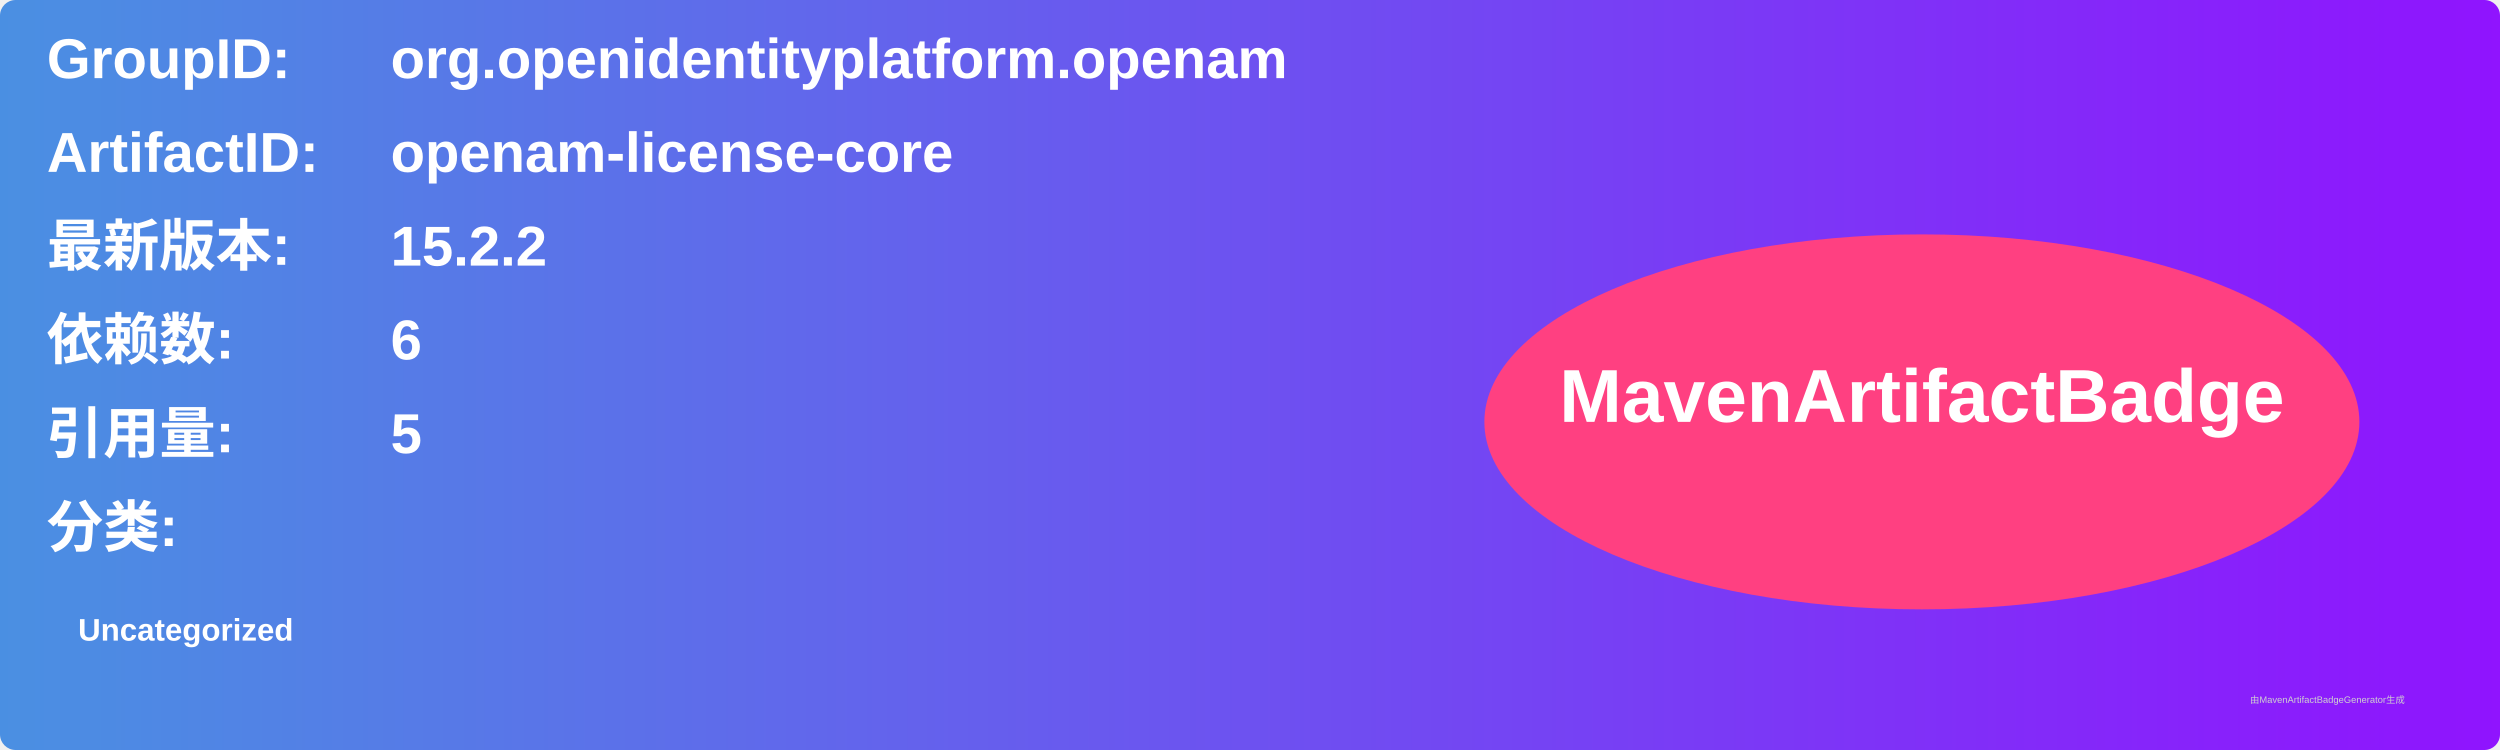
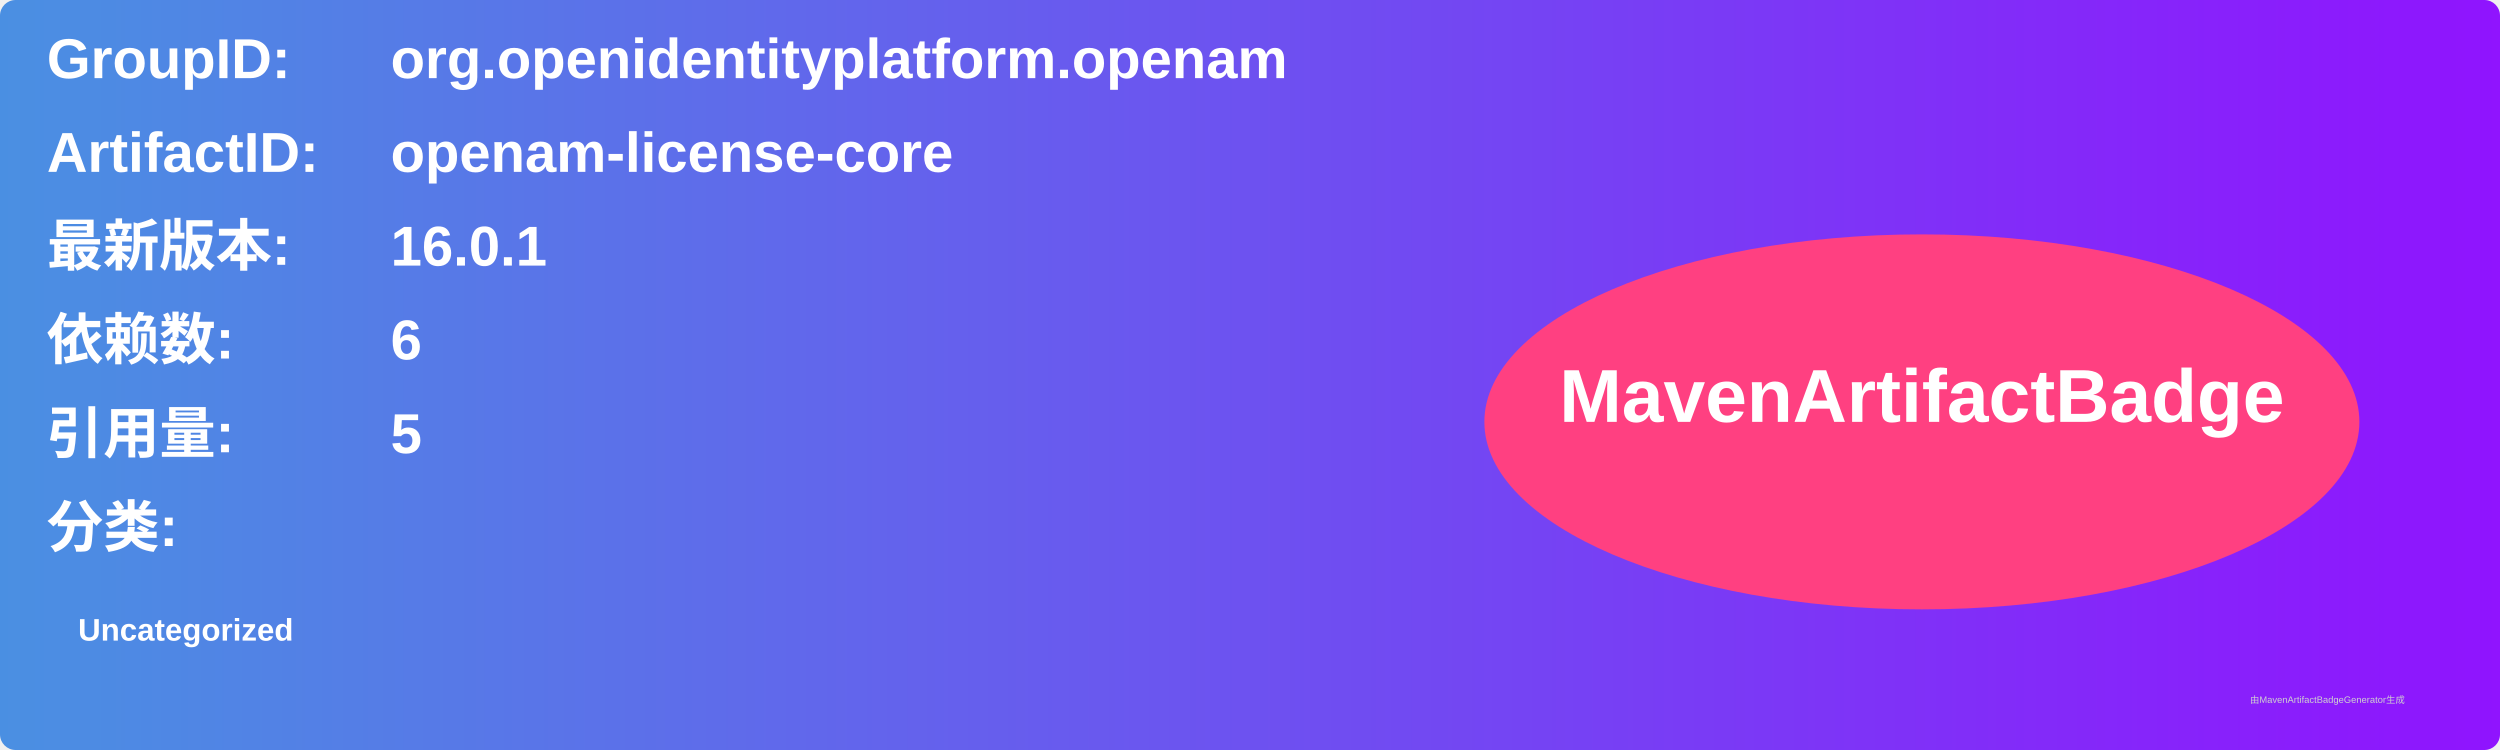
<svg xmlns="http://www.w3.org/2000/svg" width="800" height="240" viewBox="0 0 800 240">
  <linearGradient id="grad" x1="0%" y1="0%" x2="100%" y2="0%">
    <stop offset="0%" stop-color="#4a90e2" />
    <stop offset="100%" stop-color="#9013fe" />
  </linearGradient>
  <rect width="100%" height="100%" rx="5" ry="5" fill="url(#grad)" />
  <g transform="translate(15, 15)">
    <text x="0" y="10" font-family="Arial" font-size="18" fill="white" font-weight="bold" width="260">GroupID:</text>
    <text x="110" y="10" font-family="Arial" font-size="18" fill="white" font-weight="bold" width="460">org.openidentityplatform.openam</text>
    <text x="0" y="40" font-family="Arial" font-size="18" fill="white" font-weight="bold" width="260">ArtifactID:</text>
    <text x="110" y="40" font-family="Arial" font-size="18" fill="white" font-weight="bold" width="460">openam-license-core</text>
    <text x="0" y="70" font-family="Arial" font-size="18" fill="white" font-weight="bold">最新版本:</text>
    <text x="110" y="70" font-family="Arial" font-size="18" fill="white" font-weight="bold">
-       <tspan font-weight="bold">15.2.2</tspan>
+       <tspan font-weight="bold">16.0.1</tspan>
    </text>
    <text x="0" y="100" font-family="Arial" font-size="18" fill="white" font-weight="bold">依赖数: </text>
    <text x="110" y="100" font-family="Arial" font-size="18" fill="white">
      <tspan font-weight="bold">6</tspan>
    </text>
    <text x="0" y="130" font-family="Arial" font-size="18" fill="white" font-weight="bold">引用量: </text>
    <text x="110" y="130" font-family="Arial" font-size="18" fill="white">
      <tspan font-weight="bold">5</tspan>
    </text>
    <text x="0" y="160" font-family="Arial" font-size="18" fill="white" font-weight="bold">分类:</text>
    <text x="10" y="190" font-family="Arial" font-size="10" fill="white">
      <tspan font-weight="bold">Uncategorized</tspan>
    </text>
    <ellipse cx="600" cy="120" rx="140" ry="60" fill="#ff4081" />
    <text x="600" y="120" text-anchor="middle" font-family="Arial" font-size="24" fill="white" font-weight="bold">MavenArtifactBadge</text>
  </g>
  <text x="720" y="225" font-family="Arial" font-size="3" fill="#d0d0d0">由MavenArtifactBadgeGenerator生成</text>
</svg>
